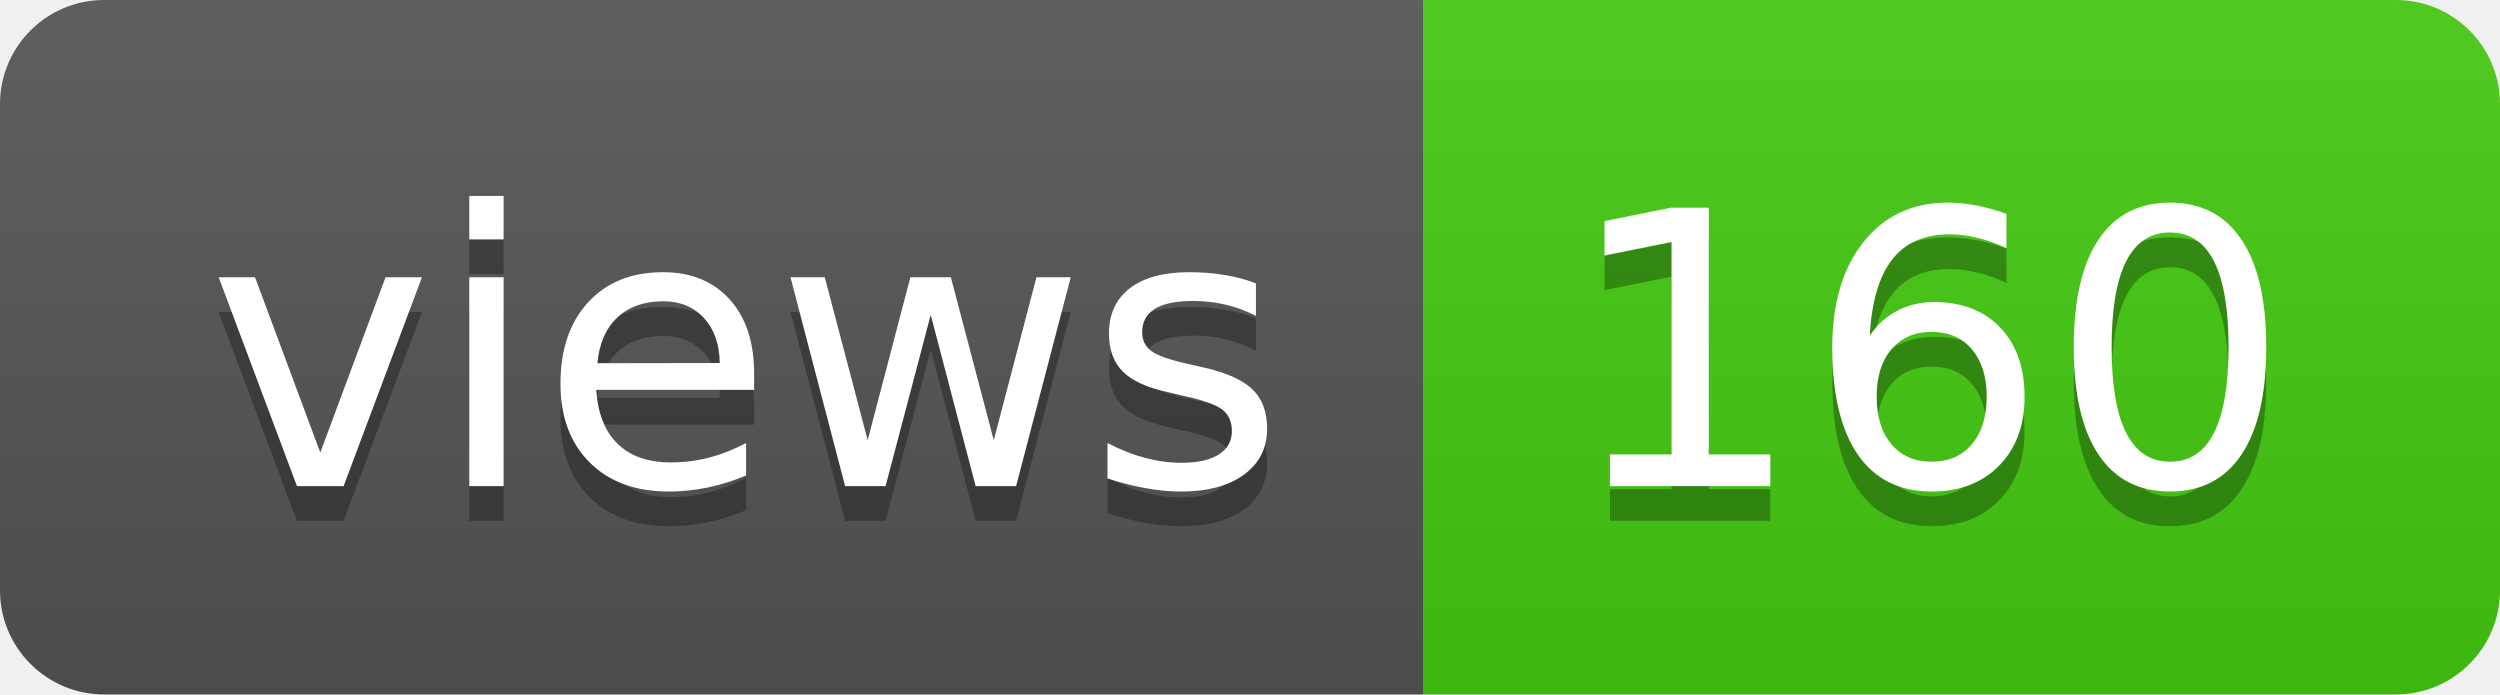
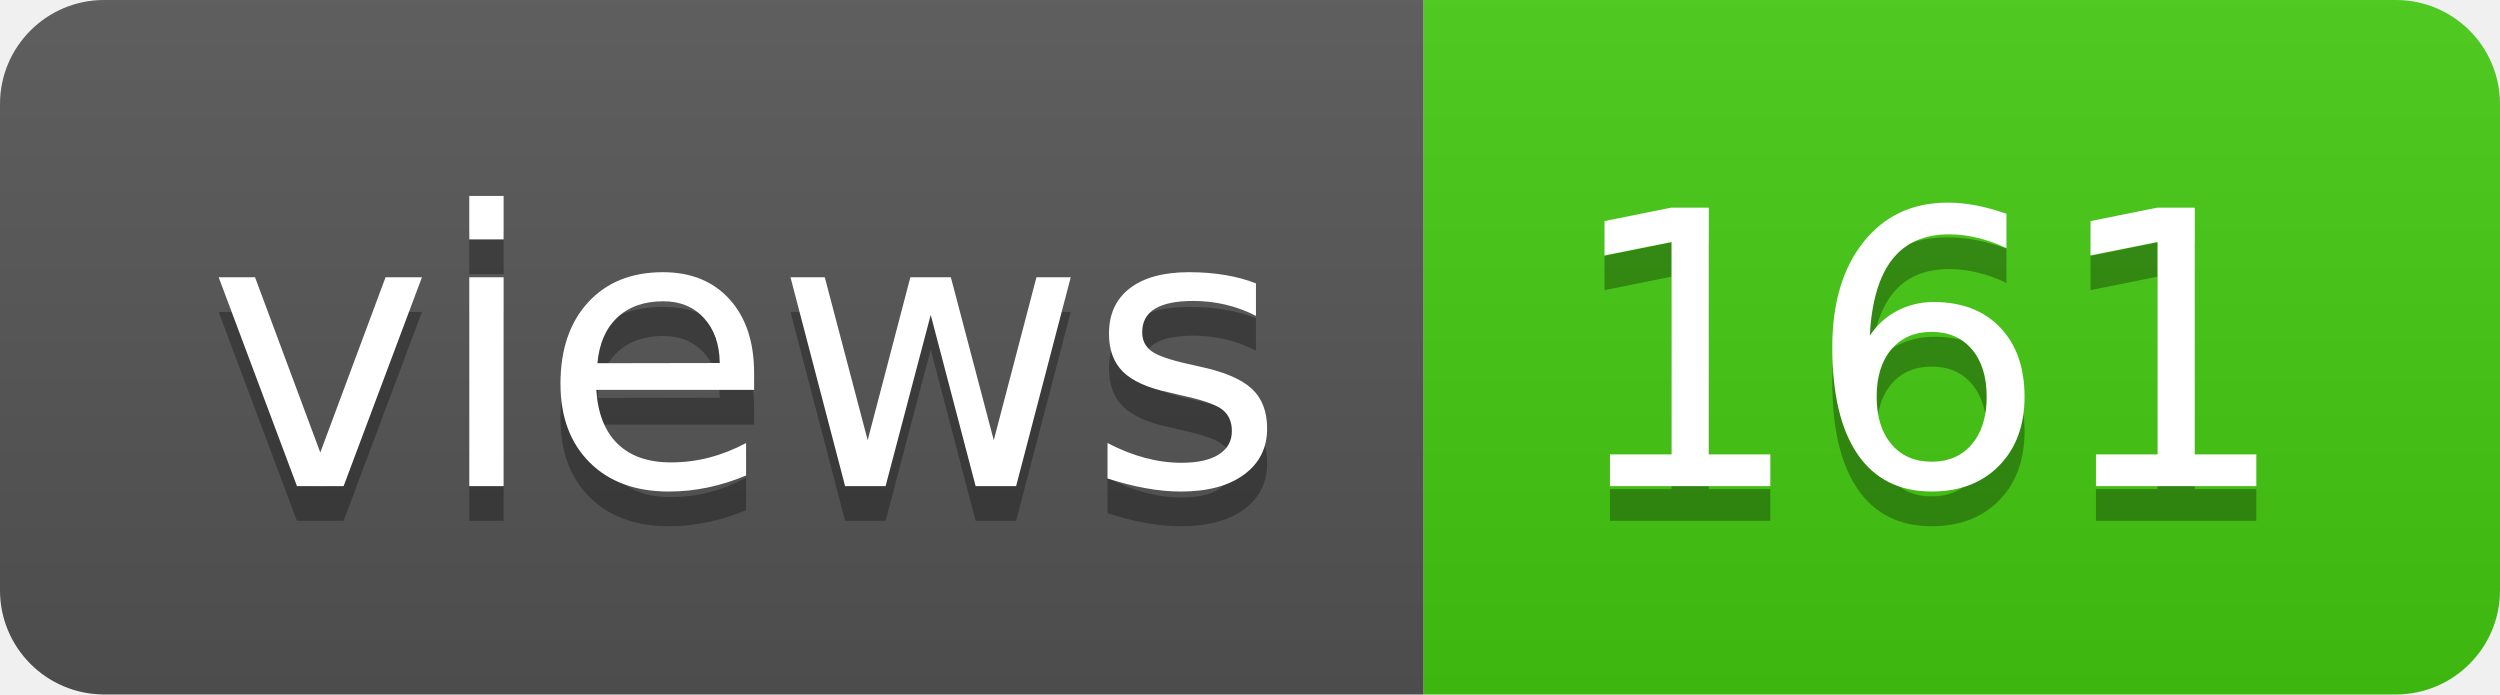
- <svg xmlns="http://www.w3.org/2000/svg" width="72" height="20" role="img" aria-label="views: 160">
+ <svg xmlns="http://www.w3.org/2000/svg" width="72" height="20" role="img" aria-label="views: 161">
  <linearGradient id="s" x2="0" y2="100%">
    <stop offset="0" stop-color="#bbb" stop-opacity=".1" />
    <stop offset="1" stop-opacity=".1" />
  </linearGradient>
  <clipPath id="r">
    <rect width="72" height="20" rx="3" fill="#fff" />
  </clipPath>
  <g clip-path="url(#r)">
    <rect width="41" height="20" fill="#555" />
    <rect x="41" width="31" height="20" fill="#4c1" />
    <rect width="72" height="20" fill="url(#s)" />
  </g>
  <g fill="#fff" text-anchor="middle" font-family="Verdana,Geneva,DejaVu Sans,sans-serif" text-rendering="geometricPrecision" font-size="110">
    <text aria-hidden="true" x="215" y="150" fill="#010101" fill-opacity=".3" transform="scale(.1)" textLength="310">views</text>
    <text x="215" y="140" transform="scale(.1)" fill="#fff" textLength="310">views</text>
-     <text aria-hidden="true" x="555" y="150" fill="#010101" fill-opacity=".3" transform="scale(.1)" textLength="210">160</text>
-     <text x="555" y="140" transform="scale(.1)" fill="#fff" textLength="210">160</text>
+     <text aria-hidden="true" x="555" y="150" fill="#010101" fill-opacity=".3" transform="scale(.1)" textLength="210">161</text>
+     <text x="555" y="140" transform="scale(.1)" fill="#fff" textLength="210">161</text>
  </g>
</svg>
